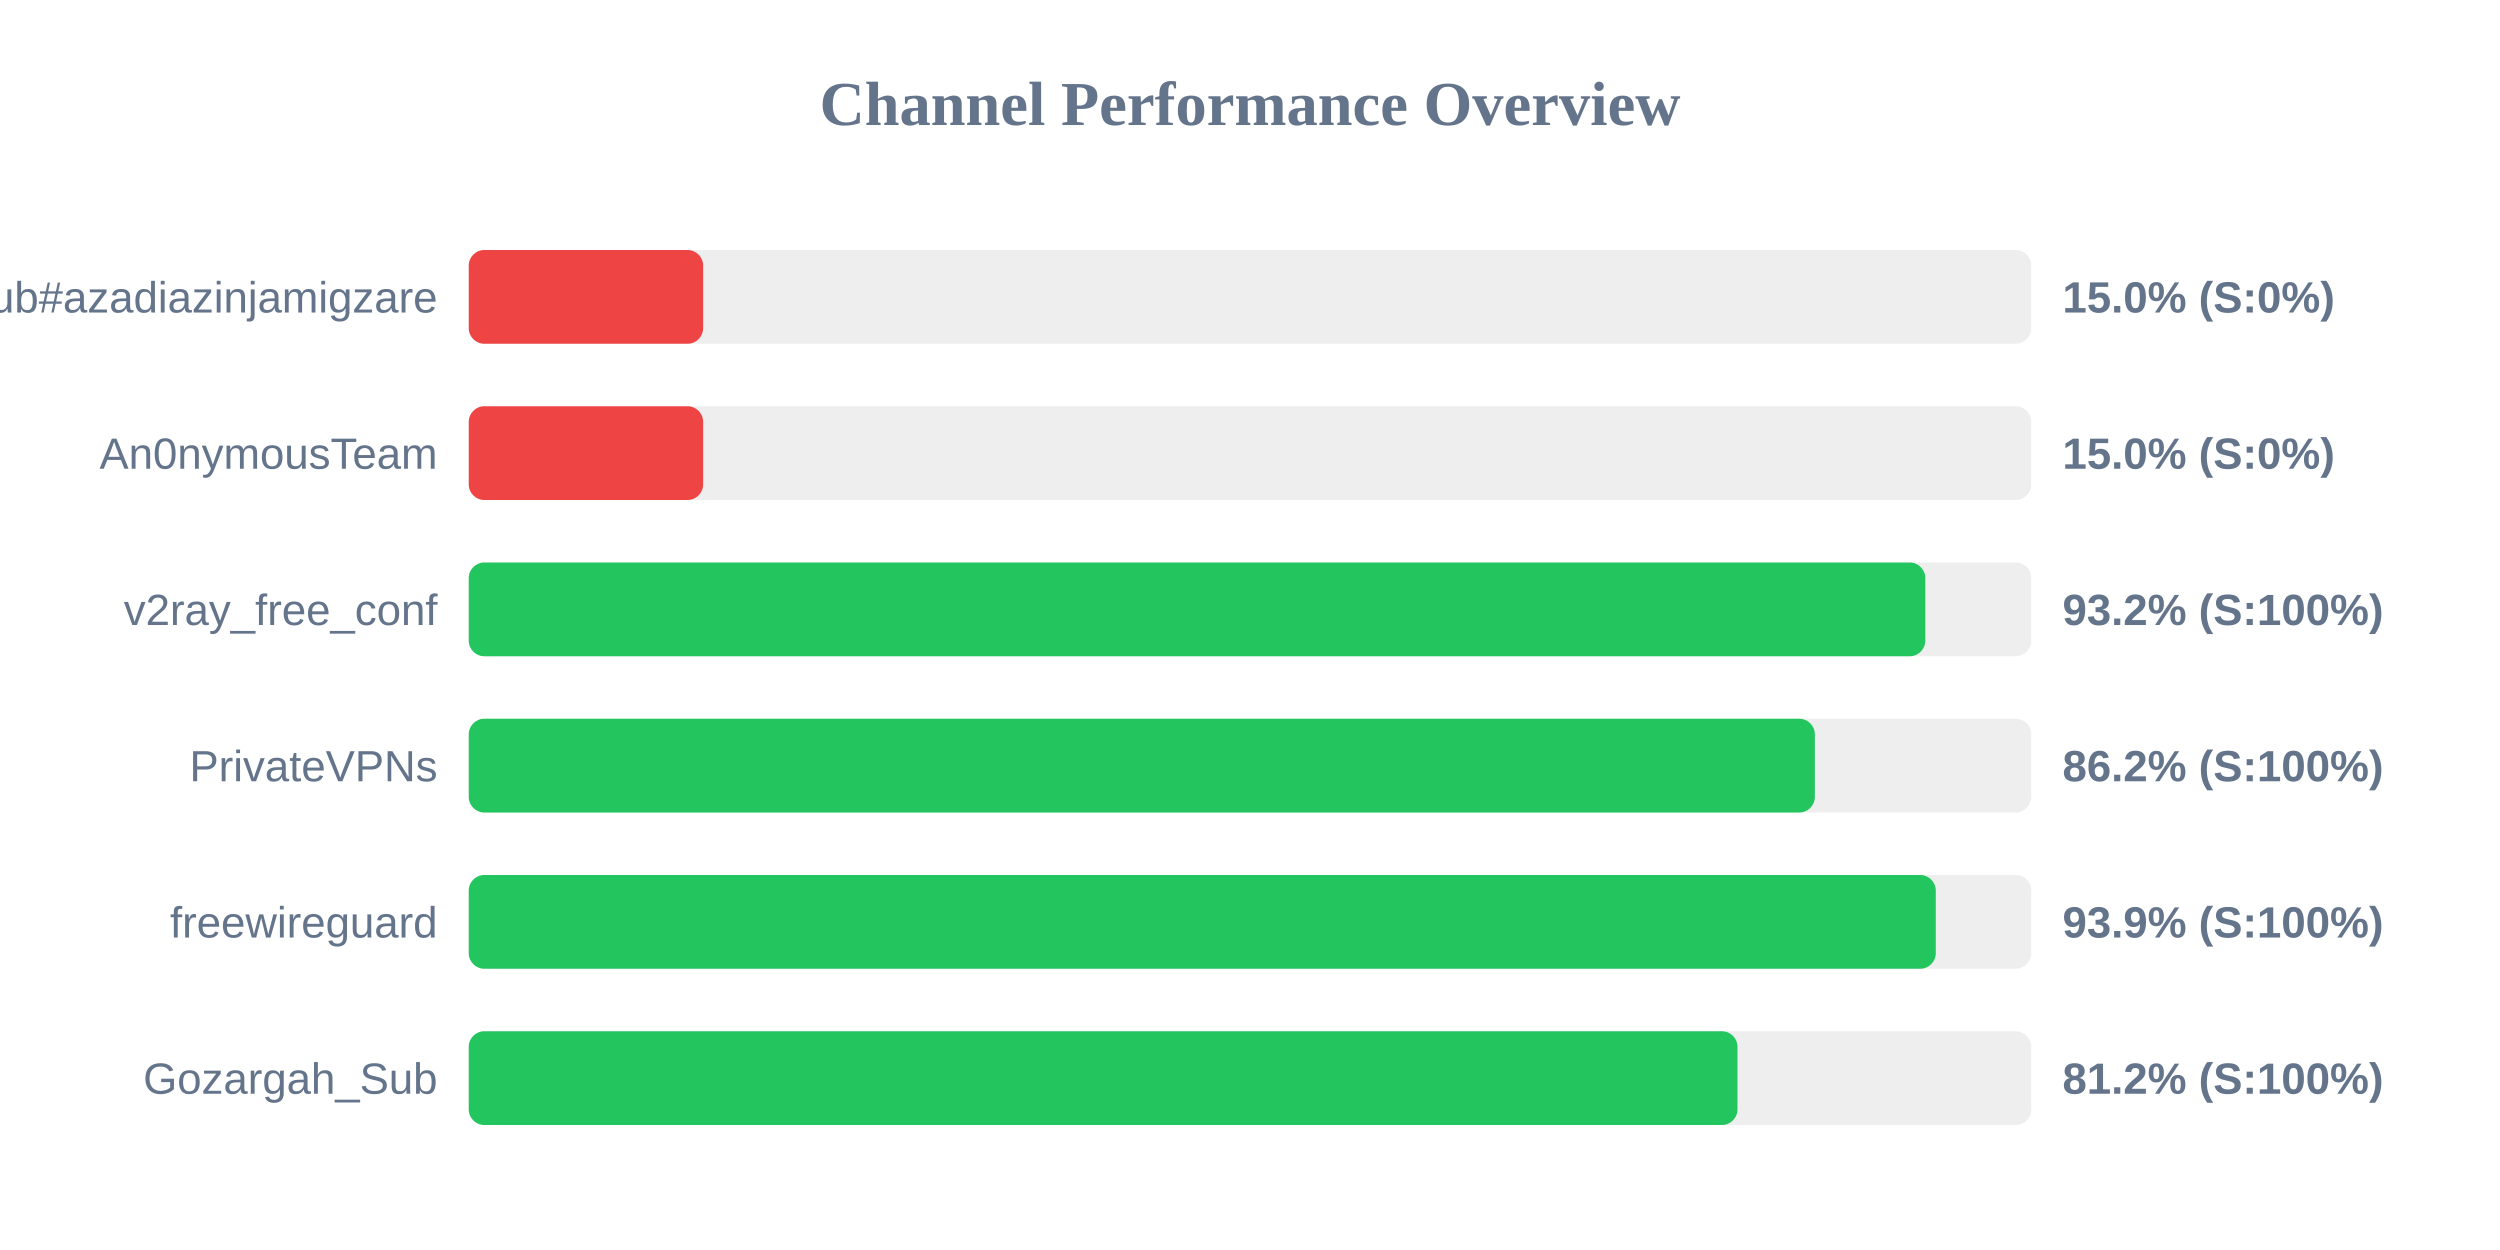
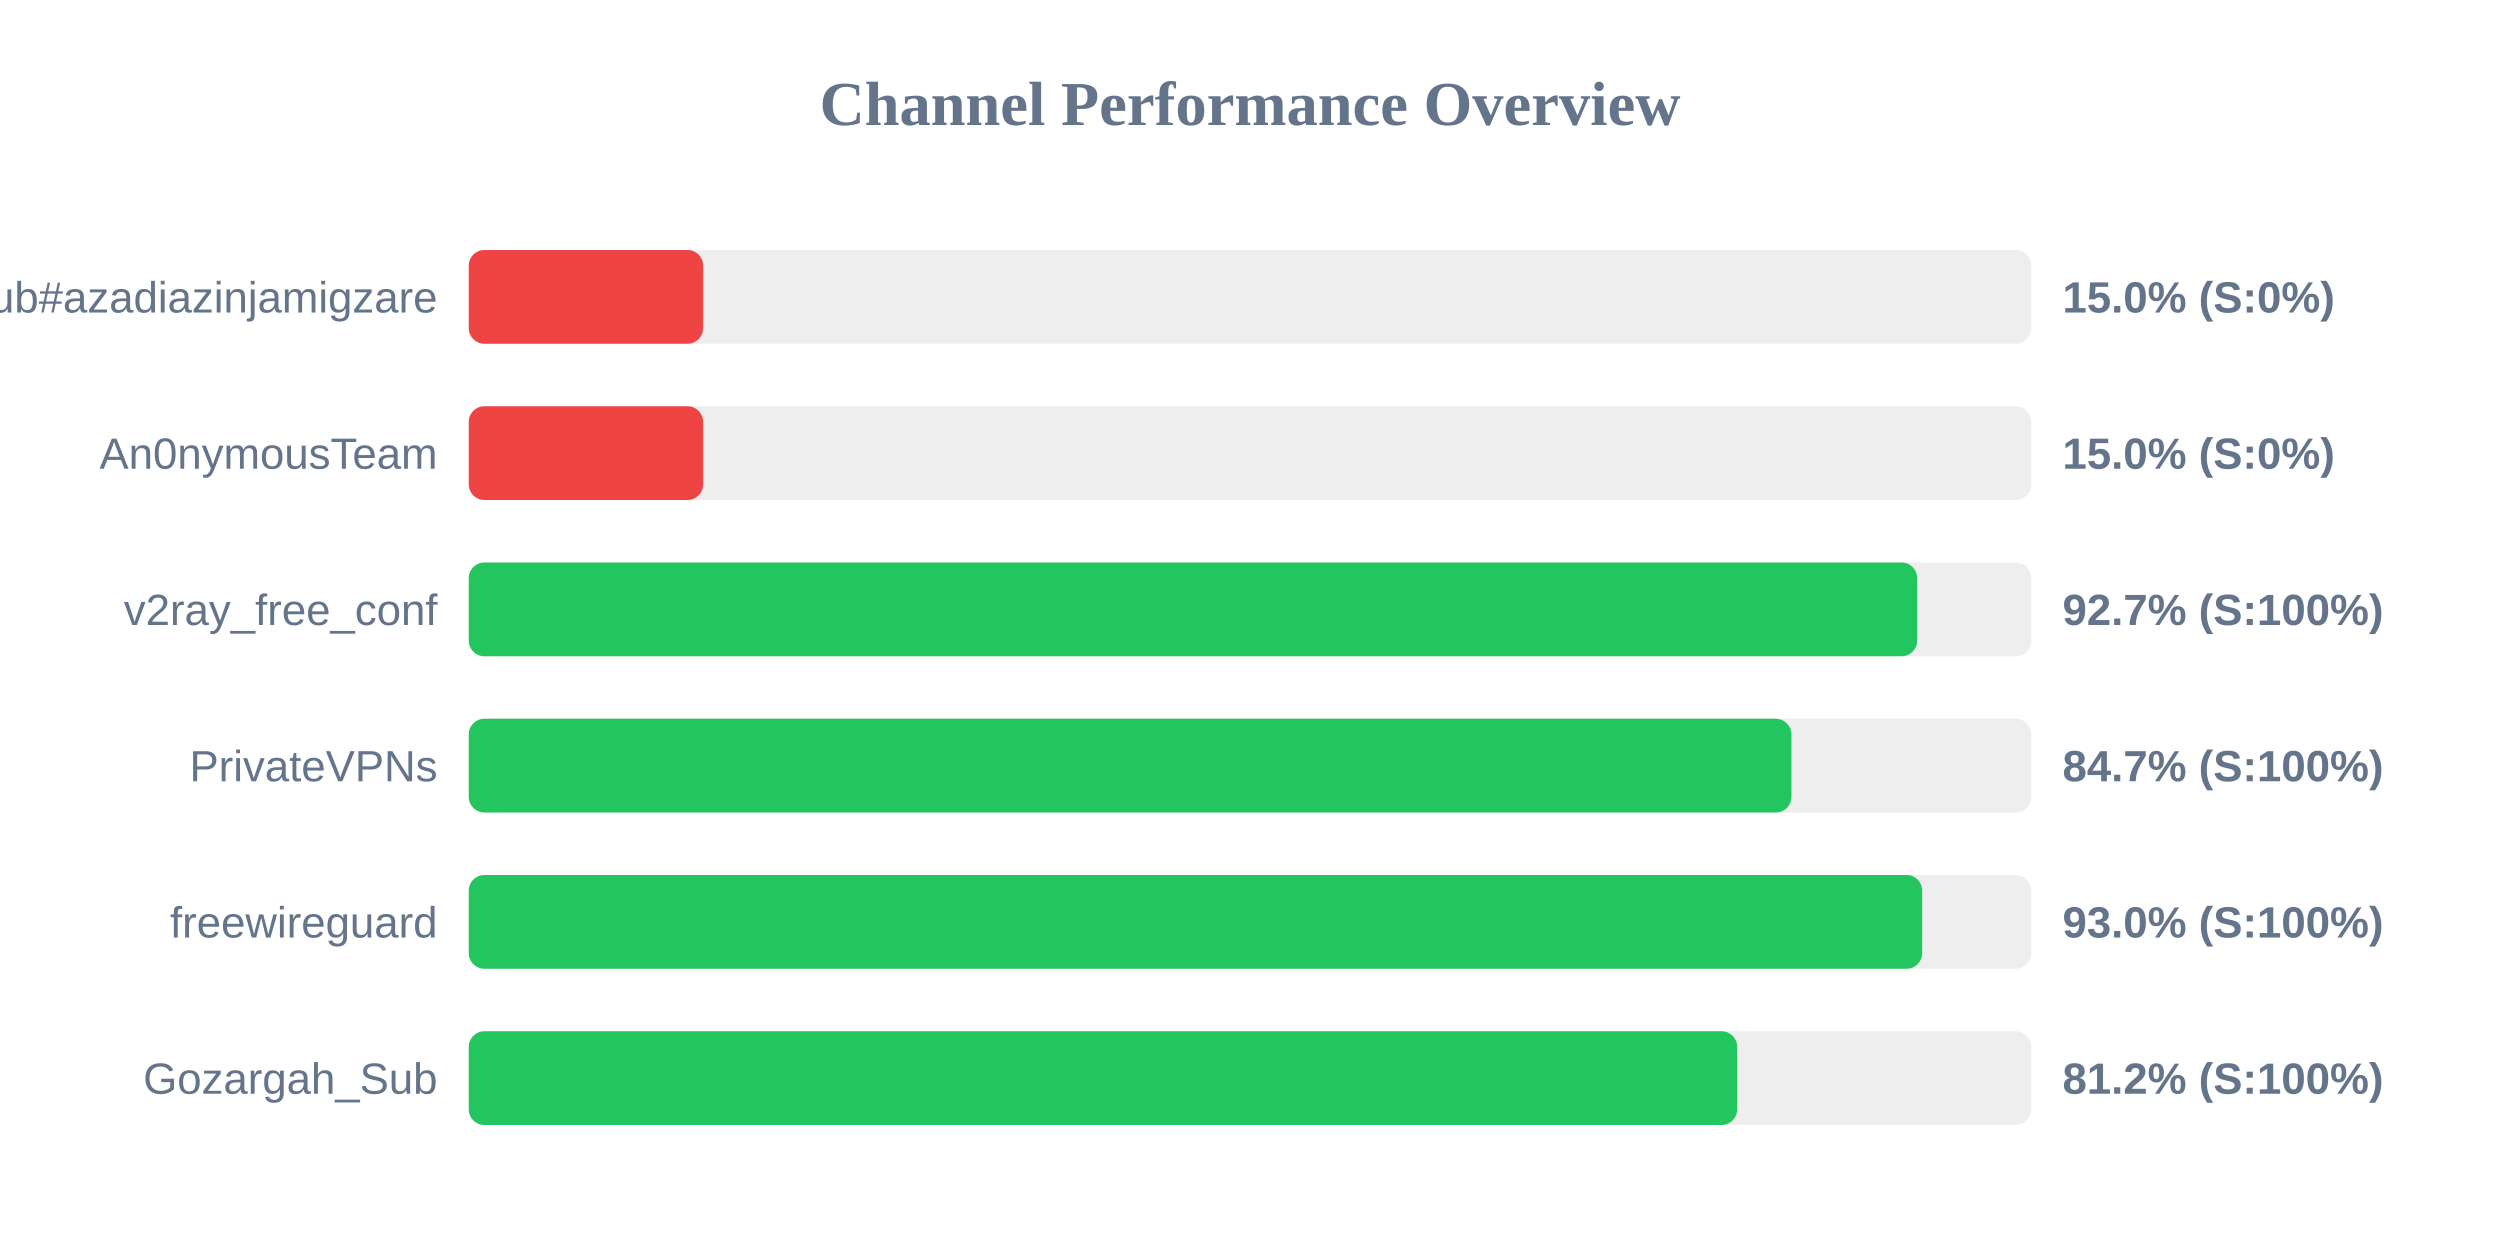
<svg xmlns="http://www.w3.org/2000/svg" width="800" height="400" version="1.1">
  <style>
        .row { font: 14px Arial; fill: #64748b; }
        .score { font: bold 14px Arial; fill: #64748b; }
    </style>
  <text x="400" y="40" text-anchor="middle" font-size="20px" font-weight="bold" fill="#64748b">Channel Performance Overview</text>
  <rect x="150" y="80" width="500" height="30" fill="#eee" rx="5" />
  <rect x="150" y="80" width="75.0" height="30" fill="#ef4444" rx="5" />
  <text x="140" y="100" text-anchor="end" class="row">Sub#azadiazinjamigzare</text>
  <text x="660" y="100" text-anchor="start" class="score">15.0% (S:0%)</text>
  <rect x="150" y="130" width="500" height="30" fill="#eee" rx="5" />
  <rect x="150" y="130" width="75.0" height="30" fill="#ef4444" rx="5" />
  <text x="140" y="150" text-anchor="end" class="row">An0nymousTeam</text>
  <text x="660" y="150" text-anchor="start" class="score">15.0% (S:0%)</text>
  <rect x="150" y="180" width="500" height="30" fill="#eee" rx="5" />
-   <rect x="150" y="180" width="466.1" height="30" fill="#22c55e" rx="5" />
+   <rect x="150" y="180" width="463.5" height="30" fill="#22c55e" rx="5" />
  <text x="140" y="200" text-anchor="end" class="row">v2ray_free_conf</text>
-   <text x="660" y="200" text-anchor="start" class="score">93.2% (S:100%)</text>
+   <text x="660" y="200" text-anchor="start" class="score">92.7% (S:100%)</text>
  <rect x="150" y="230" width="500" height="30" fill="#eee" rx="5" />
-   <rect x="150" y="230" width="430.75" height="30" fill="#22c55e" rx="5" />
+   <rect x="150" y="230" width="423.25" height="30" fill="#22c55e" rx="5" />
  <text x="140" y="250" text-anchor="end" class="row">PrivateVPNs</text>
-   <text x="660" y="250" text-anchor="start" class="score">86.2% (S:100%)</text>
+   <text x="660" y="250" text-anchor="start" class="score">84.7% (S:100%)</text>
  <rect x="150" y="280" width="500" height="30" fill="#eee" rx="5" />
-   <rect x="150" y="280" width="469.45" height="30" fill="#22c55e" rx="5" />
+   <rect x="150" y="280" width="465.1" height="30" fill="#22c55e" rx="5" />
  <text x="140" y="300" text-anchor="end" class="row">freewireguard</text>
-   <text x="660" y="300" text-anchor="start" class="score">93.9% (S:100%)</text>
+   <text x="660" y="300" text-anchor="start" class="score">93.0% (S:100%)</text>
  <rect x="150" y="330" width="500" height="30" fill="#eee" rx="5" />
-   <rect x="150" y="330" width="406.0" height="30" fill="#22c55e" rx="5" />
+   <rect x="150" y="330" width="405.9" height="30" fill="#22c55e" rx="5" />
  <text x="140" y="350" text-anchor="end" class="row">Gozargah_Sub</text>
  <text x="660" y="350" text-anchor="start" class="score">81.2% (S:100%)</text>
</svg>
